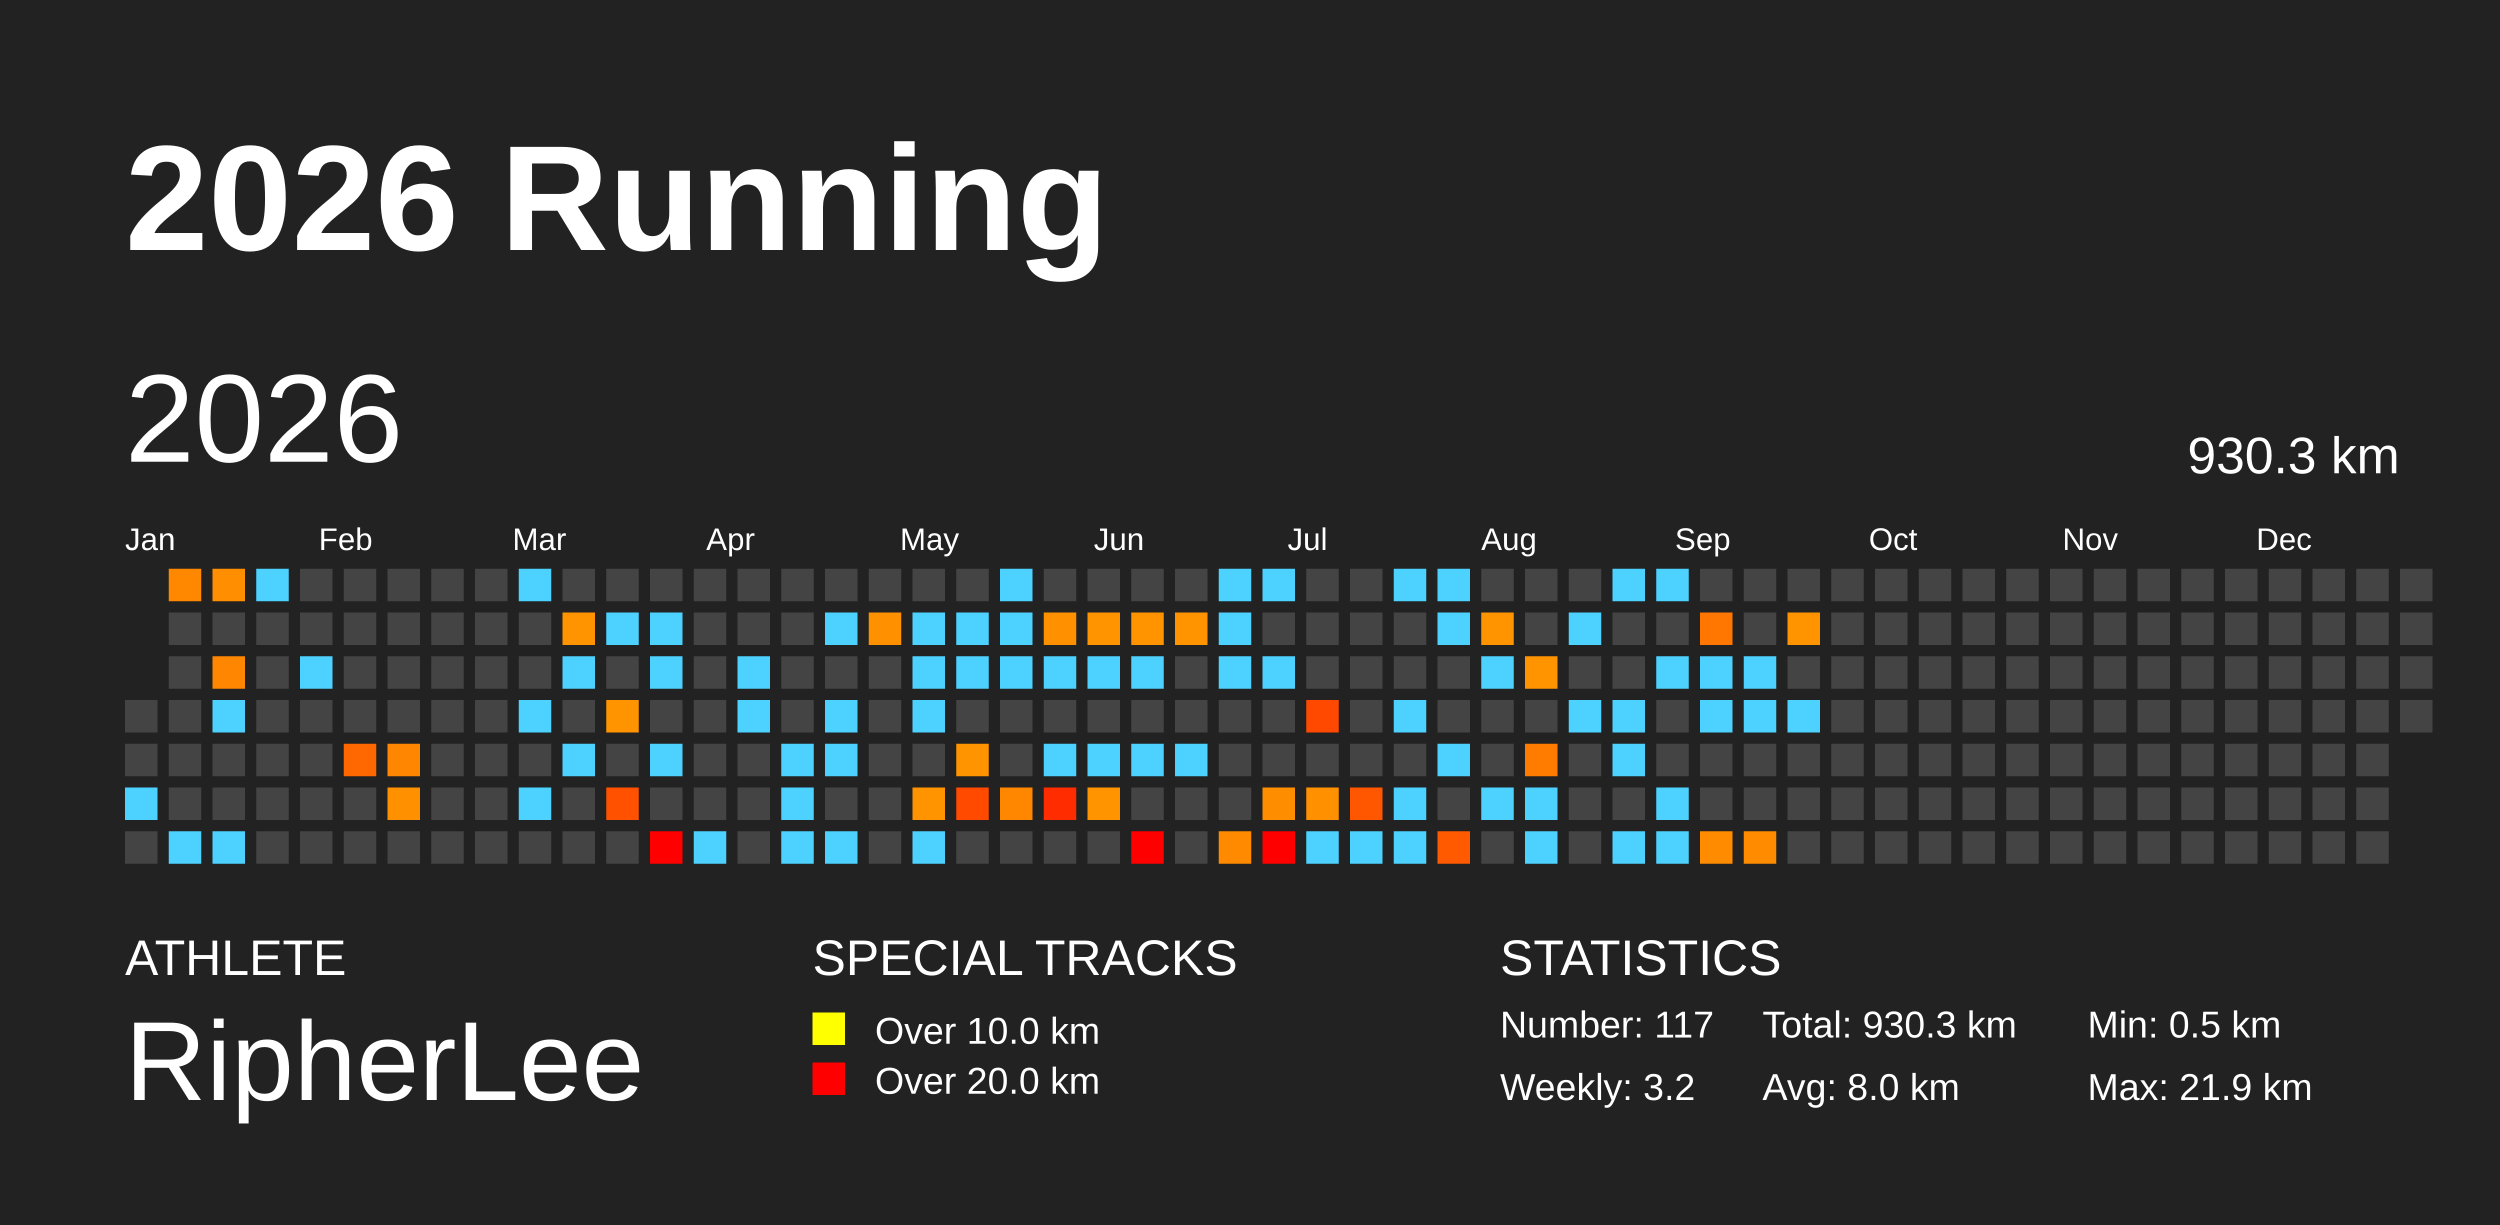
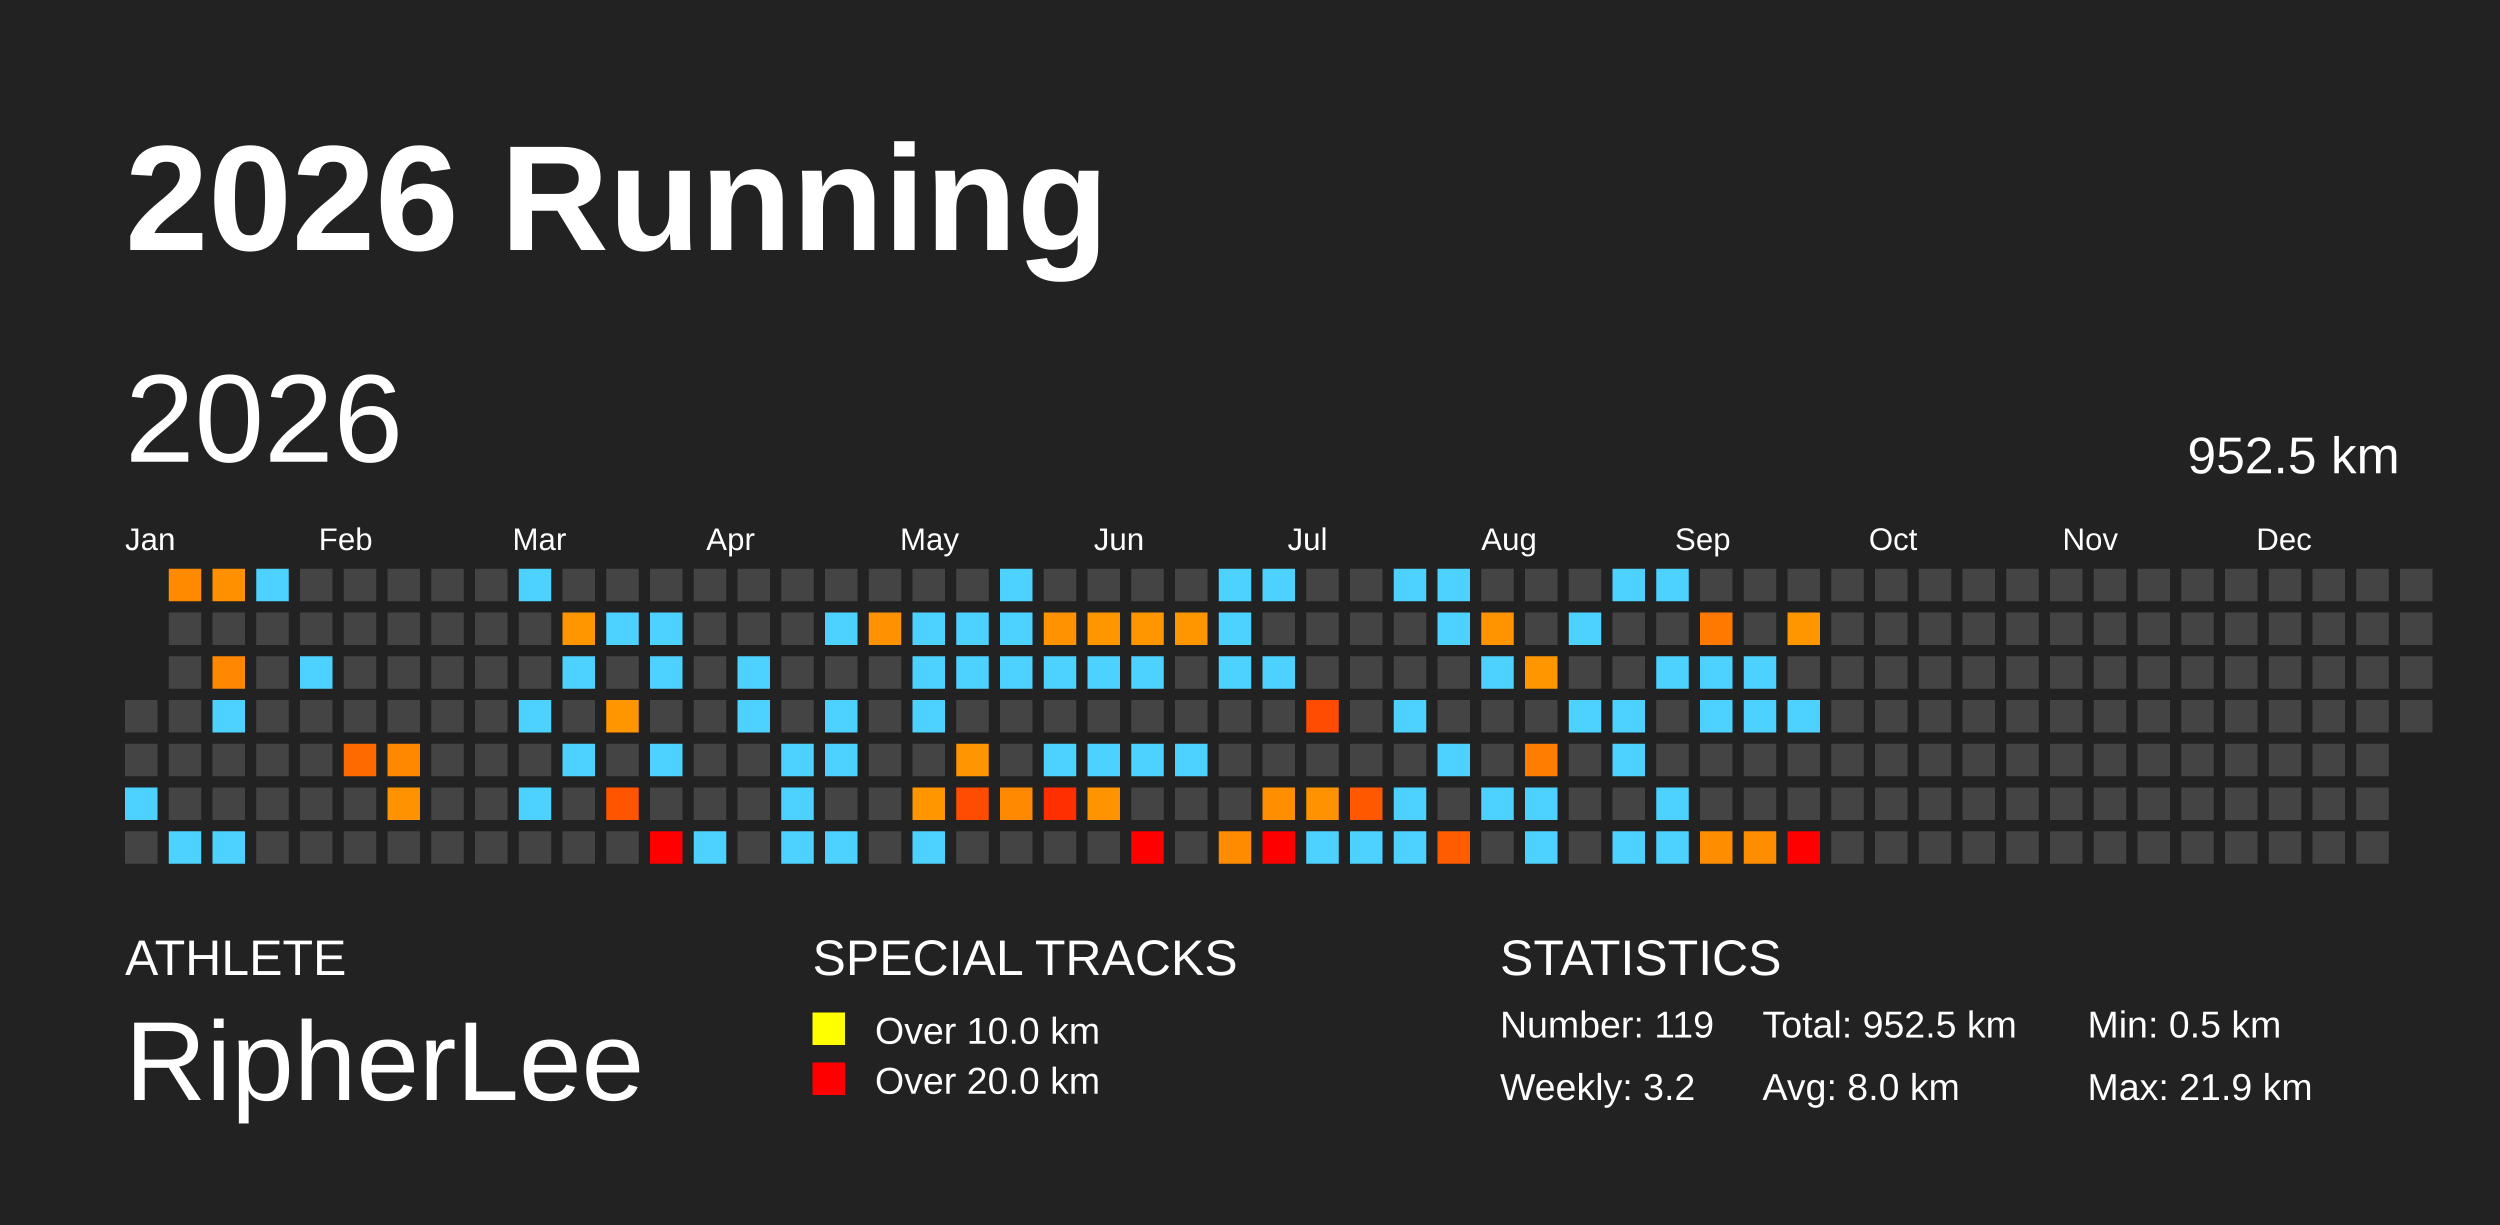
<svg xmlns="http://www.w3.org/2000/svg" baseProfile="full" height="98mm" version="1.1" viewBox="0,0,200,98" width="200mm">
  <defs />
  <rect fill="#222222" height="98" width="200" x="0" y="0" />
  <text fill="#FFFFFF" style="font-size:12px; font-family:Arial; font-weight:bold;" x="10" y="20">2026 Running</text>
  <text fill="#FFFFFF" style="font-size:4px; font-family:Arial" x="10" y="78">ATHLETE</text>
  <text fill="#FFFFFF" style="font-size:9px; font-family:Arial" x="10" y="88">RipherLee</text>
  <text fill="#FFFFFF" style="font-size:4px; font-family:Arial" x="65" y="78">SPECIAL TRACKS</text>
  <rect fill="yellow" height="2.6" width="2.6" x="65" y="81" />
  <text fill="#FFFFFF" style="font-size:3px; font-family:Arial" x="70" y="83.5">Over 10.0 km</text>
  <rect fill="red" height="2.6" width="2.6" x="65" y="85" />
  <text fill="#FFFFFF" style="font-size:3px; font-family:Arial" x="70" y="87.5">Over 20.0 km</text>
  <text fill="#FFFFFF" style="font-size:4px; font-family:Arial" x="120" y="78">STATISTICS</text>
-   <text fill="#FFFFFF" style="font-size:3px; font-family:Arial" x="120" y="83">Number: 117</text>
+   <text fill="#FFFFFF" style="font-size:3px; font-family:Arial" x="120" y="83">Number: 119</text>
  <text fill="#FFFFFF" style="font-size:3px; font-family:Arial" x="120" y="88">Weekly: 3.2</text>
-   <text fill="#FFFFFF" style="font-size:3px; font-family:Arial" x="141" y="83">Total: 930.3 km</text>
+   <text fill="#FFFFFF" style="font-size:3px; font-family:Arial" x="141" y="83">Total: 952.5 km</text>
  <text fill="#FFFFFF" style="font-size:3px; font-family:Arial" x="141" y="88">Avg: 8.0 km</text>
  <text fill="#FFFFFF" style="font-size:3px; font-family:Arial" x="167" y="83">Min: 0.5 km</text>
  <text fill="#FFFFFF" style="font-size:3px; font-family:Arial" x="167" y="88">Max: 21.9 km</text>
  <text dominant-baseline="hanging" fill="#FFFFFF" style="font-size:10.0px; font-family:Arial;" x="10" y="30">2026</text>
-   <text dominant-baseline="hanging" fill="#FFFFFF" style="font-size:4.125px; font-family:Arial;" x="175" y="35">930.3 km</text>
+   <text dominant-baseline="hanging" fill="#FFFFFF" style="font-size:4.125px; font-family:Arial;" x="175" y="35">952.5 km</text>
  <text fill="#FFFFFF" style="font-size:2.5px; font-family:Arial" x="10.0" y="44">Jan</text>
  <text fill="#FFFFFF" style="font-size:2.5px; font-family:Arial" x="25.5" y="44">Feb</text>
  <text fill="#FFFFFF" style="font-size:2.5px; font-family:Arial" x="41.0" y="44">Mar</text>
  <text fill="#FFFFFF" style="font-size:2.5px; font-family:Arial" x="56.5" y="44">Apr</text>
  <text fill="#FFFFFF" style="font-size:2.5px; font-family:Arial" x="72.0" y="44">May</text>
  <text fill="#FFFFFF" style="font-size:2.5px; font-family:Arial" x="87.5" y="44">Jun</text>
  <text fill="#FFFFFF" style="font-size:2.5px; font-family:Arial" x="103.0" y="44">Jul</text>
  <text fill="#FFFFFF" style="font-size:2.5px; font-family:Arial" x="118.5" y="44">Aug</text>
  <text fill="#FFFFFF" style="font-size:2.5px; font-family:Arial" x="134.0" y="44">Sep</text>
  <text fill="#FFFFFF" style="font-size:2.5px; font-family:Arial" x="149.5" y="44">Oct</text>
  <text fill="#FFFFFF" style="font-size:2.5px; font-family:Arial" x="165.0" y="44">Nov</text>
  <text fill="#FFFFFF" style="font-size:2.5px; font-family:Arial" x="180.5" y="44">Dec</text>
  <rect fill="#444444" height="2.6" width="2.6" x="10.0" y="56.0" />
  <rect fill="#444444" height="2.6" width="2.6" x="10.0" y="59.5" />
  <rect fill="#4dd2ff" height="2.6" width="2.6" x="10.0" y="63.0" />
  <rect fill="#444444" height="2.6" width="2.6" x="10.0" y="66.5" />
-   <rect fill="#ff8800" height="2.6" width="2.6" x="13.5" y="45.5" />
+   <rect fill="#ff8a00" height="2.6" width="2.6" x="13.5" y="45.5" />
  <rect fill="#444444" height="2.6" width="2.6" x="13.5" y="49.0" />
  <rect fill="#444444" height="2.6" width="2.6" x="13.5" y="52.5" />
  <rect fill="#444444" height="2.6" width="2.6" x="13.5" y="56.0" />
  <rect fill="#444444" height="2.6" width="2.6" x="13.5" y="59.5" />
  <rect fill="#444444" height="2.6" width="2.6" x="13.5" y="63.0" />
  <rect fill="#4dd2ff" height="2.6" width="2.6" x="13.5" y="66.5" />
-   <rect fill="#ff8f00" height="2.6" width="2.6" x="17.0" y="45.5" />
+   <rect fill="#ff9100" height="2.6" width="2.6" x="17.0" y="45.5" />
  <rect fill="#444444" height="2.6" width="2.6" x="17.0" y="49.0" />
-   <rect fill="#ff8600" height="2.6" width="2.6" x="17.0" y="52.5" />
+   <rect fill="#ff8800" height="2.6" width="2.6" x="17.0" y="52.5" />
  <rect fill="#4dd2ff" height="2.6" width="2.6" x="17.0" y="56.0" />
  <rect fill="#444444" height="2.6" width="2.6" x="17.0" y="59.5" />
  <rect fill="#444444" height="2.6" width="2.6" x="17.0" y="63.0" />
  <rect fill="#4dd2ff" height="2.6" width="2.6" x="17.0" y="66.5" />
  <rect fill="#4dd2ff" height="2.6" width="2.6" x="20.5" y="45.5" />
  <rect fill="#444444" height="2.6" width="2.6" x="20.5" y="49.0" />
  <rect fill="#444444" height="2.6" width="2.6" x="20.5" y="52.5" />
  <rect fill="#444444" height="2.6" width="2.6" x="20.5" y="56.0" />
  <rect fill="#444444" height="2.6" width="2.6" x="20.5" y="59.5" />
  <rect fill="#444444" height="2.6" width="2.6" x="20.5" y="63.0" />
  <rect fill="#444444" height="2.6" width="2.6" x="20.5" y="66.5" />
  <rect fill="#444444" height="2.6" width="2.6" x="24.0" y="45.5" />
  <rect fill="#444444" height="2.6" width="2.6" x="24.0" y="49.0" />
  <rect fill="#4dd2ff" height="2.6" width="2.6" x="24.0" y="52.5" />
  <rect fill="#444444" height="2.6" width="2.6" x="24.0" y="56.0" />
  <rect fill="#444444" height="2.6" width="2.6" x="24.0" y="59.5" />
  <rect fill="#444444" height="2.6" width="2.6" x="24.0" y="63.0" />
  <rect fill="#444444" height="2.6" width="2.6" x="24.0" y="66.5" />
  <rect fill="#444444" height="2.6" width="2.6" x="27.5" y="45.5" />
  <rect fill="#444444" height="2.6" width="2.6" x="27.5" y="49.0" />
  <rect fill="#444444" height="2.6" width="2.6" x="27.5" y="52.5" />
  <rect fill="#444444" height="2.6" width="2.6" x="27.5" y="56.0" />
-   <rect fill="#ff6800" height="2.6" width="2.6" x="27.5" y="59.5" />
+   <rect fill="#ff6a00" height="2.6" width="2.6" x="27.5" y="59.5" />
  <rect fill="#444444" height="2.6" width="2.6" x="27.5" y="63.0" />
  <rect fill="#444444" height="2.6" width="2.6" x="27.5" y="66.5" />
  <rect fill="#444444" height="2.6" width="2.6" x="31.0" y="45.5" />
  <rect fill="#444444" height="2.6" width="2.6" x="31.0" y="49.0" />
  <rect fill="#444444" height="2.6" width="2.6" x="31.0" y="52.5" />
  <rect fill="#444444" height="2.6" width="2.6" x="31.0" y="56.0" />
-   <rect fill="#ff8600" height="2.6" width="2.6" x="31.0" y="59.5" />
-   <rect fill="#ff9100" height="2.6" width="2.6" x="31.0" y="63.0" />
+   <rect fill="#ff8800" height="2.6" width="2.6" x="31.0" y="59.5" />
+   <rect fill="#ff9200" height="2.6" width="2.6" x="31.0" y="63.0" />
  <rect fill="#444444" height="2.6" width="2.6" x="31.0" y="66.5" />
  <rect fill="#444444" height="2.6" width="2.6" x="34.5" y="45.5" />
  <rect fill="#444444" height="2.6" width="2.6" x="34.5" y="49.0" />
  <rect fill="#444444" height="2.6" width="2.6" x="34.5" y="52.5" />
  <rect fill="#444444" height="2.6" width="2.6" x="34.5" y="56.0" />
  <rect fill="#444444" height="2.6" width="2.6" x="34.5" y="59.5" />
  <rect fill="#444444" height="2.6" width="2.6" x="34.5" y="63.0" />
  <rect fill="#444444" height="2.6" width="2.6" x="34.5" y="66.5" />
  <rect fill="#444444" height="2.6" width="2.6" x="38.0" y="45.5" />
  <rect fill="#444444" height="2.6" width="2.6" x="38.0" y="49.0" />
  <rect fill="#444444" height="2.6" width="2.6" x="38.0" y="52.5" />
  <rect fill="#444444" height="2.6" width="2.6" x="38.0" y="56.0" />
  <rect fill="#444444" height="2.6" width="2.6" x="38.0" y="59.5" />
  <rect fill="#444444" height="2.6" width="2.6" x="38.0" y="63.0" />
  <rect fill="#444444" height="2.6" width="2.6" x="38.0" y="66.5" />
  <rect fill="#4dd2ff" height="2.6" width="2.6" x="41.5" y="45.5" />
  <rect fill="#444444" height="2.6" width="2.6" x="41.5" y="49.0" />
  <rect fill="#444444" height="2.6" width="2.6" x="41.5" y="52.5" />
  <rect fill="#4dd2ff" height="2.6" width="2.6" x="41.5" y="56.0" />
  <rect fill="#444444" height="2.6" width="2.6" x="41.5" y="59.5" />
  <rect fill="#4dd2ff" height="2.6" width="2.6" x="41.5" y="63.0" />
  <rect fill="#444444" height="2.6" width="2.6" x="41.5" y="66.5" />
  <rect fill="#444444" height="2.6" width="2.6" x="45.0" y="45.5" />
-   <rect fill="#ff9400" height="2.6" width="2.6" x="45.0" y="49.0" />
+   <rect fill="#ff9600" height="2.6" width="2.6" x="45.0" y="49.0" />
  <rect fill="#4dd2ff" height="2.6" width="2.6" x="45.0" y="52.5" />
  <rect fill="#444444" height="2.6" width="2.6" x="45.0" y="56.0" />
  <rect fill="#4dd2ff" height="2.6" width="2.6" x="45.0" y="59.5" />
  <rect fill="#444444" height="2.6" width="2.6" x="45.0" y="63.0" />
  <rect fill="#444444" height="2.6" width="2.6" x="45.0" y="66.5" />
  <rect fill="#444444" height="2.6" width="2.6" x="48.5" y="45.5" />
  <rect fill="#4dd2ff" height="2.6" width="2.6" x="48.5" y="49.0" />
  <rect fill="#444444" height="2.6" width="2.6" x="48.5" y="52.5" />
-   <rect fill="#ff9400" height="2.6" width="2.6" x="48.5" y="56.0" />
+   <rect fill="#ff9600" height="2.6" width="2.6" x="48.5" y="56.0" />
  <rect fill="#444444" height="2.6" width="2.6" x="48.5" y="59.5" />
-   <rect fill="#ff5100" height="2.6" width="2.6" x="48.5" y="63.0" />
+   <rect fill="#ff5400" height="2.6" width="2.6" x="48.5" y="63.0" />
  <rect fill="#444444" height="2.6" width="2.6" x="48.5" y="66.5" />
  <rect fill="#444444" height="2.6" width="2.6" x="52.0" y="45.5" />
  <rect fill="#4dd2ff" height="2.6" width="2.6" x="52.0" y="49.0" />
  <rect fill="#4dd2ff" height="2.6" width="2.6" x="52.0" y="52.5" />
  <rect fill="#444444" height="2.6" width="2.6" x="52.0" y="56.0" />
  <rect fill="#4dd2ff" height="2.6" width="2.6" x="52.0" y="59.5" />
  <rect fill="#444444" height="2.6" width="2.6" x="52.0" y="63.0" />
  <rect fill="red" height="2.6" width="2.6" x="52.0" y="66.5" />
  <rect fill="#444444" height="2.6" width="2.6" x="55.5" y="45.5" />
  <rect fill="#444444" height="2.6" width="2.6" x="55.5" y="49.0" />
  <rect fill="#444444" height="2.6" width="2.6" x="55.5" y="52.5" />
  <rect fill="#444444" height="2.6" width="2.6" x="55.5" y="56.0" />
  <rect fill="#444444" height="2.6" width="2.6" x="55.5" y="59.5" />
  <rect fill="#444444" height="2.6" width="2.6" x="55.5" y="63.0" />
  <rect fill="#4dd2ff" height="2.6" width="2.6" x="55.5" y="66.5" />
  <rect fill="#444444" height="2.6" width="2.6" x="59.0" y="45.5" />
  <rect fill="#444444" height="2.6" width="2.6" x="59.0" y="49.0" />
  <rect fill="#4dd2ff" height="2.6" width="2.6" x="59.0" y="52.5" />
  <rect fill="#4dd2ff" height="2.6" width="2.6" x="59.0" y="56.0" />
  <rect fill="#444444" height="2.6" width="2.6" x="59.0" y="59.5" />
  <rect fill="#444444" height="2.6" width="2.6" x="59.0" y="63.0" />
  <rect fill="#444444" height="2.6" width="2.6" x="59.0" y="66.5" />
  <rect fill="#444444" height="2.6" width="2.6" x="62.5" y="45.5" />
  <rect fill="#444444" height="2.6" width="2.6" x="62.5" y="49.0" />
  <rect fill="#444444" height="2.6" width="2.6" x="62.5" y="52.5" />
  <rect fill="#444444" height="2.6" width="2.6" x="62.5" y="56.0" />
  <rect fill="#4dd2ff" height="2.6" width="2.6" x="62.5" y="59.5" />
  <rect fill="#4dd2ff" height="2.6" width="2.6" x="62.5" y="63.0" />
  <rect fill="#4dd2ff" height="2.6" width="2.6" x="62.5" y="66.5" />
  <rect fill="#444444" height="2.6" width="2.6" x="66.0" y="45.5" />
  <rect fill="#4dd2ff" height="2.6" width="2.6" x="66.0" y="49.0" />
  <rect fill="#444444" height="2.6" width="2.6" x="66.0" y="52.5" />
  <rect fill="#4dd2ff" height="2.6" width="2.6" x="66.0" y="56.0" />
  <rect fill="#4dd2ff" height="2.6" width="2.6" x="66.0" y="59.5" />
  <rect fill="#444444" height="2.6" width="2.6" x="66.0" y="63.0" />
  <rect fill="#4dd2ff" height="2.6" width="2.6" x="66.0" y="66.5" />
  <rect fill="#444444" height="2.6" width="2.6" x="69.5" y="45.5" />
-   <rect fill="#ff9100" height="2.6" width="2.6" x="69.5" y="49.0" />
+   <rect fill="#ff9200" height="2.6" width="2.6" x="69.5" y="49.0" />
  <rect fill="#444444" height="2.6" width="2.6" x="69.5" y="52.5" />
  <rect fill="#444444" height="2.6" width="2.6" x="69.5" y="56.0" />
  <rect fill="#444444" height="2.6" width="2.6" x="69.5" y="59.5" />
  <rect fill="#444444" height="2.6" width="2.6" x="69.5" y="63.0" />
  <rect fill="#444444" height="2.6" width="2.6" x="69.5" y="66.5" />
  <rect fill="#444444" height="2.6" width="2.6" x="73.0" y="45.5" />
  <rect fill="#4dd2ff" height="2.6" width="2.6" x="73.0" y="49.0" />
  <rect fill="#4dd2ff" height="2.6" width="2.6" x="73.0" y="52.5" />
  <rect fill="#4dd2ff" height="2.6" width="2.6" x="73.0" y="56.0" />
  <rect fill="#444444" height="2.6" width="2.6" x="73.0" y="59.5" />
-   <rect fill="#ff9400" height="2.6" width="2.6" x="73.0" y="63.0" />
+   <rect fill="#ff9600" height="2.6" width="2.6" x="73.0" y="63.0" />
  <rect fill="#4dd2ff" height="2.6" width="2.6" x="73.0" y="66.5" />
  <rect fill="#444444" height="2.6" width="2.6" x="76.5" y="45.5" />
  <rect fill="#4dd2ff" height="2.6" width="2.6" x="76.5" y="49.0" />
  <rect fill="#4dd2ff" height="2.6" width="2.6" x="76.5" y="52.5" />
  <rect fill="#444444" height="2.6" width="2.6" x="76.5" y="56.0" />
-   <rect fill="#ff9300" height="2.6" width="2.6" x="76.5" y="59.5" />
-   <rect fill="#ff4a00" height="2.6" width="2.6" x="76.5" y="63.0" />
+   <rect fill="#ff9500" height="2.6" width="2.6" x="76.5" y="59.5" />
+   <rect fill="#ff4c00" height="2.6" width="2.6" x="76.5" y="63.0" />
  <rect fill="#444444" height="2.6" width="2.6" x="76.5" y="66.5" />
  <rect fill="#4dd2ff" height="2.6" width="2.6" x="80.0" y="45.5" />
  <rect fill="#4dd2ff" height="2.6" width="2.6" x="80.0" y="49.0" />
  <rect fill="#4dd2ff" height="2.6" width="2.6" x="80.0" y="52.5" />
  <rect fill="#444444" height="2.6" width="2.6" x="80.0" y="56.0" />
  <rect fill="#444444" height="2.6" width="2.6" x="80.0" y="59.5" />
-   <rect fill="#ff8700" height="2.6" width="2.6" x="80.0" y="63.0" />
+   <rect fill="#ff8900" height="2.6" width="2.6" x="80.0" y="63.0" />
  <rect fill="#444444" height="2.6" width="2.6" x="80.0" y="66.5" />
  <rect fill="#444444" height="2.6" width="2.6" x="83.5" y="45.5" />
-   <rect fill="#ff9000" height="2.6" width="2.6" x="83.5" y="49.0" />
+   <rect fill="#ff9200" height="2.6" width="2.6" x="83.5" y="49.0" />
  <rect fill="#4dd2ff" height="2.6" width="2.6" x="83.5" y="52.5" />
  <rect fill="#444444" height="2.6" width="2.6" x="83.5" y="56.0" />
  <rect fill="#4dd2ff" height="2.6" width="2.6" x="83.5" y="59.5" />
-   <rect fill="#ff2c00" height="2.6" width="2.6" x="83.5" y="63.0" />
+   <rect fill="#ff2f00" height="2.6" width="2.6" x="83.5" y="63.0" />
  <rect fill="#444444" height="2.6" width="2.6" x="83.5" y="66.5" />
  <rect fill="#444444" height="2.6" width="2.6" x="87.0" y="45.5" />
-   <rect fill="#ff9400" height="2.6" width="2.6" x="87.0" y="49.0" />
+   <rect fill="#ff9600" height="2.6" width="2.6" x="87.0" y="49.0" />
  <rect fill="#4dd2ff" height="2.6" width="2.6" x="87.0" y="52.5" />
  <rect fill="#444444" height="2.6" width="2.6" x="87.0" y="56.0" />
  <rect fill="#4dd2ff" height="2.6" width="2.6" x="87.0" y="59.5" />
-   <rect fill="#ff9300" height="2.6" width="2.6" x="87.0" y="63.0" />
+   <rect fill="#ff9400" height="2.6" width="2.6" x="87.0" y="63.0" />
  <rect fill="#444444" height="2.6" width="2.6" x="87.0" y="66.5" />
  <rect fill="#444444" height="2.6" width="2.6" x="90.5" y="45.5" />
-   <rect fill="#ff9400" height="2.6" width="2.6" x="90.5" y="49.0" />
+   <rect fill="#ff9600" height="2.6" width="2.6" x="90.5" y="49.0" />
  <rect fill="#4dd2ff" height="2.6" width="2.6" x="90.5" y="52.5" />
  <rect fill="#444444" height="2.6" width="2.6" x="90.5" y="56.0" />
  <rect fill="#4dd2ff" height="2.6" width="2.6" x="90.5" y="59.5" />
  <rect fill="#444444" height="2.6" width="2.6" x="90.5" y="63.0" />
  <rect fill="red" height="2.6" width="2.6" x="90.5" y="66.5" />
  <rect fill="#444444" height="2.6" width="2.6" x="94.0" y="45.5" />
-   <rect fill="#ff9400" height="2.6" width="2.6" x="94.0" y="49.0" />
+   <rect fill="#ff9600" height="2.6" width="2.6" x="94.0" y="49.0" />
  <rect fill="#444444" height="2.6" width="2.6" x="94.0" y="52.5" />
  <rect fill="#444444" height="2.6" width="2.6" x="94.0" y="56.0" />
  <rect fill="#4dd2ff" height="2.6" width="2.6" x="94.0" y="59.5" />
  <rect fill="#444444" height="2.6" width="2.6" x="94.0" y="63.0" />
  <rect fill="#444444" height="2.6" width="2.6" x="94.0" y="66.5" />
  <rect fill="#4dd2ff" height="2.6" width="2.6" x="97.5" y="45.5" />
  <rect fill="#4dd2ff" height="2.6" width="2.6" x="97.5" y="49.0" />
  <rect fill="#4dd2ff" height="2.6" width="2.6" x="97.5" y="52.5" />
  <rect fill="#444444" height="2.6" width="2.6" x="97.5" y="56.0" />
  <rect fill="#444444" height="2.6" width="2.6" x="97.5" y="59.5" />
  <rect fill="#444444" height="2.6" width="2.6" x="97.5" y="63.0" />
-   <rect fill="#ff8a00" height="2.6" width="2.6" x="97.5" y="66.5" />
+   <rect fill="#ff8b00" height="2.6" width="2.6" x="97.5" y="66.5" />
  <rect fill="#4dd2ff" height="2.6" width="2.6" x="101.0" y="45.5" />
  <rect fill="#444444" height="2.6" width="2.6" x="101.0" y="49.0" />
  <rect fill="#4dd2ff" height="2.6" width="2.6" x="101.0" y="52.5" />
  <rect fill="#444444" height="2.6" width="2.6" x="101.0" y="56.0" />
  <rect fill="#444444" height="2.6" width="2.6" x="101.0" y="59.5" />
-   <rect fill="#ff8d00" height="2.6" width="2.6" x="101.0" y="63.0" />
+   <rect fill="#ff8f00" height="2.6" width="2.6" x="101.0" y="63.0" />
  <rect fill="red" height="2.6" width="2.6" x="101.0" y="66.5" />
  <rect fill="#444444" height="2.6" width="2.6" x="104.5" y="45.5" />
  <rect fill="#444444" height="2.6" width="2.6" x="104.5" y="49.0" />
  <rect fill="#444444" height="2.6" width="2.6" x="104.5" y="52.5" />
-   <rect fill="#ff4900" height="2.6" width="2.6" x="104.5" y="56.0" />
+   <rect fill="#ff4c00" height="2.6" width="2.6" x="104.5" y="56.0" />
  <rect fill="#444444" height="2.6" width="2.6" x="104.5" y="59.5" />
-   <rect fill="#ff9000" height="2.6" width="2.6" x="104.5" y="63.0" />
+   <rect fill="#ff9200" height="2.6" width="2.6" x="104.5" y="63.0" />
  <rect fill="#4dd2ff" height="2.6" width="2.6" x="104.5" y="66.5" />
  <rect fill="#444444" height="2.6" width="2.6" x="108.0" y="45.5" />
  <rect fill="#444444" height="2.6" width="2.6" x="108.0" y="49.0" />
  <rect fill="#444444" height="2.6" width="2.6" x="108.0" y="52.5" />
  <rect fill="#444444" height="2.6" width="2.6" x="108.0" y="56.0" />
  <rect fill="#444444" height="2.6" width="2.6" x="108.0" y="59.5" />
-   <rect fill="#ff5600" height="2.6" width="2.6" x="108.0" y="63.0" />
+   <rect fill="#ff5800" height="2.6" width="2.6" x="108.0" y="63.0" />
  <rect fill="#4dd2ff" height="2.6" width="2.6" x="108.0" y="66.5" />
  <rect fill="#4dd2ff" height="2.6" width="2.6" x="111.5" y="45.5" />
  <rect fill="#444444" height="2.6" width="2.6" x="111.5" y="49.0" />
  <rect fill="#444444" height="2.6" width="2.6" x="111.5" y="52.5" />
  <rect fill="#4dd2ff" height="2.6" width="2.6" x="111.5" y="56.0" />
  <rect fill="#444444" height="2.6" width="2.6" x="111.5" y="59.5" />
  <rect fill="#4dd2ff" height="2.6" width="2.6" x="111.5" y="63.0" />
  <rect fill="#4dd2ff" height="2.6" width="2.6" x="111.5" y="66.5" />
  <rect fill="#4dd2ff" height="2.6" width="2.6" x="115.0" y="45.5" />
  <rect fill="#4dd2ff" height="2.6" width="2.6" x="115.0" y="49.0" />
  <rect fill="#444444" height="2.6" width="2.6" x="115.0" y="52.5" />
  <rect fill="#444444" height="2.6" width="2.6" x="115.0" y="56.0" />
  <rect fill="#4dd2ff" height="2.6" width="2.6" x="115.0" y="59.5" />
  <rect fill="#444444" height="2.6" width="2.6" x="115.0" y="63.0" />
-   <rect fill="#ff5a00" height="2.6" width="2.6" x="115.0" y="66.5" />
+   <rect fill="#ff5c00" height="2.6" width="2.6" x="115.0" y="66.5" />
  <rect fill="#444444" height="2.6" width="2.6" x="118.5" y="45.5" />
-   <rect fill="#ff9300" height="2.6" width="2.6" x="118.5" y="49.0" />
+   <rect fill="#ff9400" height="2.6" width="2.6" x="118.5" y="49.0" />
  <rect fill="#4dd2ff" height="2.6" width="2.6" x="118.5" y="52.5" />
  <rect fill="#444444" height="2.6" width="2.6" x="118.5" y="56.0" />
  <rect fill="#444444" height="2.6" width="2.6" x="118.5" y="59.5" />
  <rect fill="#4dd2ff" height="2.6" width="2.6" x="118.5" y="63.0" />
  <rect fill="#444444" height="2.6" width="2.6" x="118.5" y="66.5" />
  <rect fill="#444444" height="2.6" width="2.6" x="122.0" y="45.5" />
  <rect fill="#444444" height="2.6" width="2.6" x="122.0" y="49.0" />
-   <rect fill="#ff9400" height="2.6" width="2.6" x="122.0" y="52.5" />
+   <rect fill="#ff9600" height="2.6" width="2.6" x="122.0" y="52.5" />
  <rect fill="#444444" height="2.6" width="2.6" x="122.0" y="56.0" />
-   <rect fill="#ff7c00" height="2.6" width="2.6" x="122.0" y="59.5" />
+   <rect fill="#ff7d00" height="2.6" width="2.6" x="122.0" y="59.5" />
  <rect fill="#4dd2ff" height="2.6" width="2.6" x="122.0" y="63.0" />
  <rect fill="#4dd2ff" height="2.6" width="2.6" x="122.0" y="66.5" />
  <rect fill="#444444" height="2.6" width="2.6" x="125.5" y="45.5" />
  <rect fill="#4dd2ff" height="2.6" width="2.6" x="125.5" y="49.0" />
  <rect fill="#444444" height="2.6" width="2.6" x="125.5" y="52.5" />
  <rect fill="#4dd2ff" height="2.6" width="2.6" x="125.5" y="56.0" />
  <rect fill="#444444" height="2.6" width="2.6" x="125.5" y="59.5" />
  <rect fill="#444444" height="2.6" width="2.6" x="125.5" y="63.0" />
  <rect fill="#444444" height="2.6" width="2.6" x="125.5" y="66.5" />
  <rect fill="#4dd2ff" height="2.6" width="2.6" x="129.0" y="45.5" />
  <rect fill="#444444" height="2.6" width="2.6" x="129.0" y="49.0" />
  <rect fill="#444444" height="2.6" width="2.6" x="129.0" y="52.5" />
  <rect fill="#4dd2ff" height="2.6" width="2.6" x="129.0" y="56.0" />
  <rect fill="#4dd2ff" height="2.6" width="2.6" x="129.0" y="59.5" />
  <rect fill="#444444" height="2.6" width="2.6" x="129.0" y="63.0" />
  <rect fill="#4dd2ff" height="2.6" width="2.6" x="129.0" y="66.5" />
  <rect fill="#4dd2ff" height="2.6" width="2.6" x="132.5" y="45.5" />
  <rect fill="#444444" height="2.6" width="2.6" x="132.5" y="49.0" />
  <rect fill="#4dd2ff" height="2.6" width="2.6" x="132.5" y="52.5" />
  <rect fill="#444444" height="2.6" width="2.6" x="132.5" y="56.0" />
  <rect fill="#444444" height="2.6" width="2.6" x="132.5" y="59.5" />
  <rect fill="#4dd2ff" height="2.6" width="2.6" x="132.5" y="63.0" />
  <rect fill="#4dd2ff" height="2.6" width="2.6" x="132.5" y="66.5" />
  <rect fill="#444444" height="2.6" width="2.6" x="136.0" y="45.5" />
-   <rect fill="#ff7700" height="2.6" width="2.6" x="136.0" y="49.0" />
+   <rect fill="#ff7900" height="2.6" width="2.6" x="136.0" y="49.0" />
  <rect fill="#4dd2ff" height="2.6" width="2.6" x="136.0" y="52.5" />
  <rect fill="#4dd2ff" height="2.6" width="2.6" x="136.0" y="56.0" />
  <rect fill="#444444" height="2.6" width="2.6" x="136.0" y="59.5" />
  <rect fill="#444444" height="2.6" width="2.6" x="136.0" y="63.0" />
-   <rect fill="#ff8c00" height="2.6" width="2.6" x="136.0" y="66.5" />
+   <rect fill="#ff8d00" height="2.6" width="2.6" x="136.0" y="66.5" />
  <rect fill="#444444" height="2.6" width="2.6" x="139.5" y="45.5" />
  <rect fill="#444444" height="2.6" width="2.6" x="139.5" y="49.0" />
  <rect fill="#4dd2ff" height="2.6" width="2.6" x="139.5" y="52.5" />
  <rect fill="#4dd2ff" height="2.6" width="2.6" x="139.5" y="56.0" />
  <rect fill="#444444" height="2.6" width="2.6" x="139.5" y="59.5" />
  <rect fill="#444444" height="2.6" width="2.6" x="139.5" y="63.0" />
-   <rect fill="#ff8b00" height="2.6" width="2.6" x="139.5" y="66.5" />
+   <rect fill="#ff8d00" height="2.6" width="2.6" x="139.5" y="66.5" />
  <rect fill="#444444" height="2.6" width="2.6" x="143.0" y="45.5" />
-   <rect fill="#ff9400" height="2.6" width="2.6" x="143.0" y="49.0" />
+   <rect fill="#ff9600" height="2.6" width="2.6" x="143.0" y="49.0" />
  <rect fill="#444444" height="2.6" width="2.6" x="143.0" y="52.5" />
  <rect fill="#4dd2ff" height="2.6" width="2.6" x="143.0" y="56.0" />
  <rect fill="#444444" height="2.6" width="2.6" x="143.0" y="59.5" />
  <rect fill="#444444" height="2.6" width="2.6" x="143.0" y="63.0" />
-   <rect fill="#444444" height="2.6" width="2.6" x="143.0" y="66.5" />
+   <rect fill="red" height="2.6" width="2.6" x="143.0" y="66.5" />
  <rect fill="#444444" height="2.6" width="2.6" x="146.5" y="45.5" />
  <rect fill="#444444" height="2.6" width="2.6" x="146.5" y="49.0" />
  <rect fill="#444444" height="2.6" width="2.6" x="146.5" y="52.5" />
  <rect fill="#444444" height="2.6" width="2.6" x="146.5" y="56.0" />
  <rect fill="#444444" height="2.6" width="2.6" x="146.5" y="59.5" />
  <rect fill="#444444" height="2.6" width="2.6" x="146.5" y="63.0" />
  <rect fill="#444444" height="2.6" width="2.6" x="146.5" y="66.5" />
  <rect fill="#444444" height="2.6" width="2.6" x="150.0" y="45.5" />
  <rect fill="#444444" height="2.6" width="2.6" x="150.0" y="49.0" />
  <rect fill="#444444" height="2.6" width="2.6" x="150.0" y="52.5" />
  <rect fill="#444444" height="2.6" width="2.6" x="150.0" y="56.0" />
  <rect fill="#444444" height="2.6" width="2.6" x="150.0" y="59.5" />
  <rect fill="#444444" height="2.6" width="2.6" x="150.0" y="63.0" />
  <rect fill="#444444" height="2.6" width="2.6" x="150.0" y="66.5" />
  <rect fill="#444444" height="2.6" width="2.6" x="153.5" y="45.5" />
  <rect fill="#444444" height="2.6" width="2.6" x="153.5" y="49.0" />
  <rect fill="#444444" height="2.6" width="2.6" x="153.5" y="52.5" />
  <rect fill="#444444" height="2.6" width="2.6" x="153.5" y="56.0" />
  <rect fill="#444444" height="2.6" width="2.6" x="153.5" y="59.5" />
  <rect fill="#444444" height="2.6" width="2.6" x="153.5" y="63.0" />
  <rect fill="#444444" height="2.6" width="2.6" x="153.5" y="66.5" />
  <rect fill="#444444" height="2.6" width="2.6" x="157.0" y="45.5" />
  <rect fill="#444444" height="2.6" width="2.6" x="157.0" y="49.0" />
  <rect fill="#444444" height="2.6" width="2.6" x="157.0" y="52.5" />
  <rect fill="#444444" height="2.6" width="2.6" x="157.0" y="56.0" />
  <rect fill="#444444" height="2.6" width="2.6" x="157.0" y="59.5" />
  <rect fill="#444444" height="2.6" width="2.6" x="157.0" y="63.0" />
  <rect fill="#444444" height="2.6" width="2.6" x="157.0" y="66.5" />
  <rect fill="#444444" height="2.6" width="2.6" x="160.5" y="45.5" />
  <rect fill="#444444" height="2.6" width="2.6" x="160.5" y="49.0" />
  <rect fill="#444444" height="2.6" width="2.6" x="160.5" y="52.5" />
  <rect fill="#444444" height="2.6" width="2.6" x="160.5" y="56.0" />
  <rect fill="#444444" height="2.6" width="2.6" x="160.5" y="59.5" />
  <rect fill="#444444" height="2.6" width="2.6" x="160.5" y="63.0" />
  <rect fill="#444444" height="2.6" width="2.6" x="160.5" y="66.5" />
  <rect fill="#444444" height="2.6" width="2.6" x="164.0" y="45.5" />
  <rect fill="#444444" height="2.6" width="2.6" x="164.0" y="49.0" />
  <rect fill="#444444" height="2.6" width="2.6" x="164.0" y="52.5" />
  <rect fill="#444444" height="2.6" width="2.6" x="164.0" y="56.0" />
  <rect fill="#444444" height="2.6" width="2.6" x="164.0" y="59.5" />
  <rect fill="#444444" height="2.6" width="2.6" x="164.0" y="63.0" />
  <rect fill="#444444" height="2.6" width="2.6" x="164.0" y="66.5" />
  <rect fill="#444444" height="2.6" width="2.6" x="167.5" y="45.5" />
  <rect fill="#444444" height="2.6" width="2.6" x="167.5" y="49.0" />
  <rect fill="#444444" height="2.6" width="2.6" x="167.5" y="52.5" />
  <rect fill="#444444" height="2.6" width="2.6" x="167.5" y="56.0" />
  <rect fill="#444444" height="2.6" width="2.6" x="167.5" y="59.5" />
  <rect fill="#444444" height="2.6" width="2.6" x="167.5" y="63.0" />
  <rect fill="#444444" height="2.6" width="2.6" x="167.5" y="66.5" />
  <rect fill="#444444" height="2.6" width="2.6" x="171.0" y="45.5" />
  <rect fill="#444444" height="2.6" width="2.6" x="171.0" y="49.0" />
  <rect fill="#444444" height="2.6" width="2.6" x="171.0" y="52.5" />
  <rect fill="#444444" height="2.6" width="2.6" x="171.0" y="56.0" />
  <rect fill="#444444" height="2.6" width="2.6" x="171.0" y="59.5" />
  <rect fill="#444444" height="2.6" width="2.6" x="171.0" y="63.0" />
  <rect fill="#444444" height="2.6" width="2.6" x="171.0" y="66.5" />
  <rect fill="#444444" height="2.6" width="2.6" x="174.5" y="45.5" />
  <rect fill="#444444" height="2.6" width="2.6" x="174.5" y="49.0" />
  <rect fill="#444444" height="2.6" width="2.6" x="174.5" y="52.5" />
  <rect fill="#444444" height="2.6" width="2.6" x="174.5" y="56.0" />
  <rect fill="#444444" height="2.6" width="2.6" x="174.5" y="59.5" />
  <rect fill="#444444" height="2.6" width="2.6" x="174.5" y="63.0" />
  <rect fill="#444444" height="2.6" width="2.6" x="174.5" y="66.5" />
  <rect fill="#444444" height="2.6" width="2.6" x="178.0" y="45.5" />
  <rect fill="#444444" height="2.6" width="2.6" x="178.0" y="49.0" />
  <rect fill="#444444" height="2.6" width="2.6" x="178.0" y="52.5" />
  <rect fill="#444444" height="2.6" width="2.6" x="178.0" y="56.0" />
  <rect fill="#444444" height="2.6" width="2.6" x="178.0" y="59.5" />
  <rect fill="#444444" height="2.6" width="2.6" x="178.0" y="63.0" />
  <rect fill="#444444" height="2.6" width="2.6" x="178.0" y="66.5" />
  <rect fill="#444444" height="2.6" width="2.6" x="181.5" y="45.5" />
  <rect fill="#444444" height="2.6" width="2.6" x="181.5" y="49.0" />
  <rect fill="#444444" height="2.6" width="2.6" x="181.5" y="52.5" />
  <rect fill="#444444" height="2.6" width="2.6" x="181.5" y="56.0" />
  <rect fill="#444444" height="2.6" width="2.6" x="181.5" y="59.5" />
  <rect fill="#444444" height="2.6" width="2.6" x="181.5" y="63.0" />
  <rect fill="#444444" height="2.6" width="2.6" x="181.5" y="66.5" />
  <rect fill="#444444" height="2.6" width="2.6" x="185.0" y="45.5" />
  <rect fill="#444444" height="2.6" width="2.6" x="185.0" y="49.0" />
  <rect fill="#444444" height="2.6" width="2.6" x="185.0" y="52.5" />
  <rect fill="#444444" height="2.6" width="2.6" x="185.0" y="56.0" />
  <rect fill="#444444" height="2.6" width="2.6" x="185.0" y="59.5" />
  <rect fill="#444444" height="2.6" width="2.6" x="185.0" y="63.0" />
  <rect fill="#444444" height="2.6" width="2.6" x="185.0" y="66.5" />
  <rect fill="#444444" height="2.6" width="2.6" x="188.5" y="45.5" />
  <rect fill="#444444" height="2.6" width="2.6" x="188.5" y="49.0" />
  <rect fill="#444444" height="2.6" width="2.6" x="188.5" y="52.5" />
  <rect fill="#444444" height="2.6" width="2.6" x="188.5" y="56.0" />
  <rect fill="#444444" height="2.6" width="2.6" x="188.5" y="59.5" />
  <rect fill="#444444" height="2.6" width="2.6" x="188.5" y="63.0" />
  <rect fill="#444444" height="2.6" width="2.6" x="188.5" y="66.5" />
  <rect fill="#444444" height="2.6" width="2.6" x="192.0" y="45.5" />
  <rect fill="#444444" height="2.6" width="2.6" x="192.0" y="49.0" />
  <rect fill="#444444" height="2.6" width="2.6" x="192.0" y="52.5" />
  <rect fill="#444444" height="2.6" width="2.6" x="192.0" y="56.0" />
</svg>
